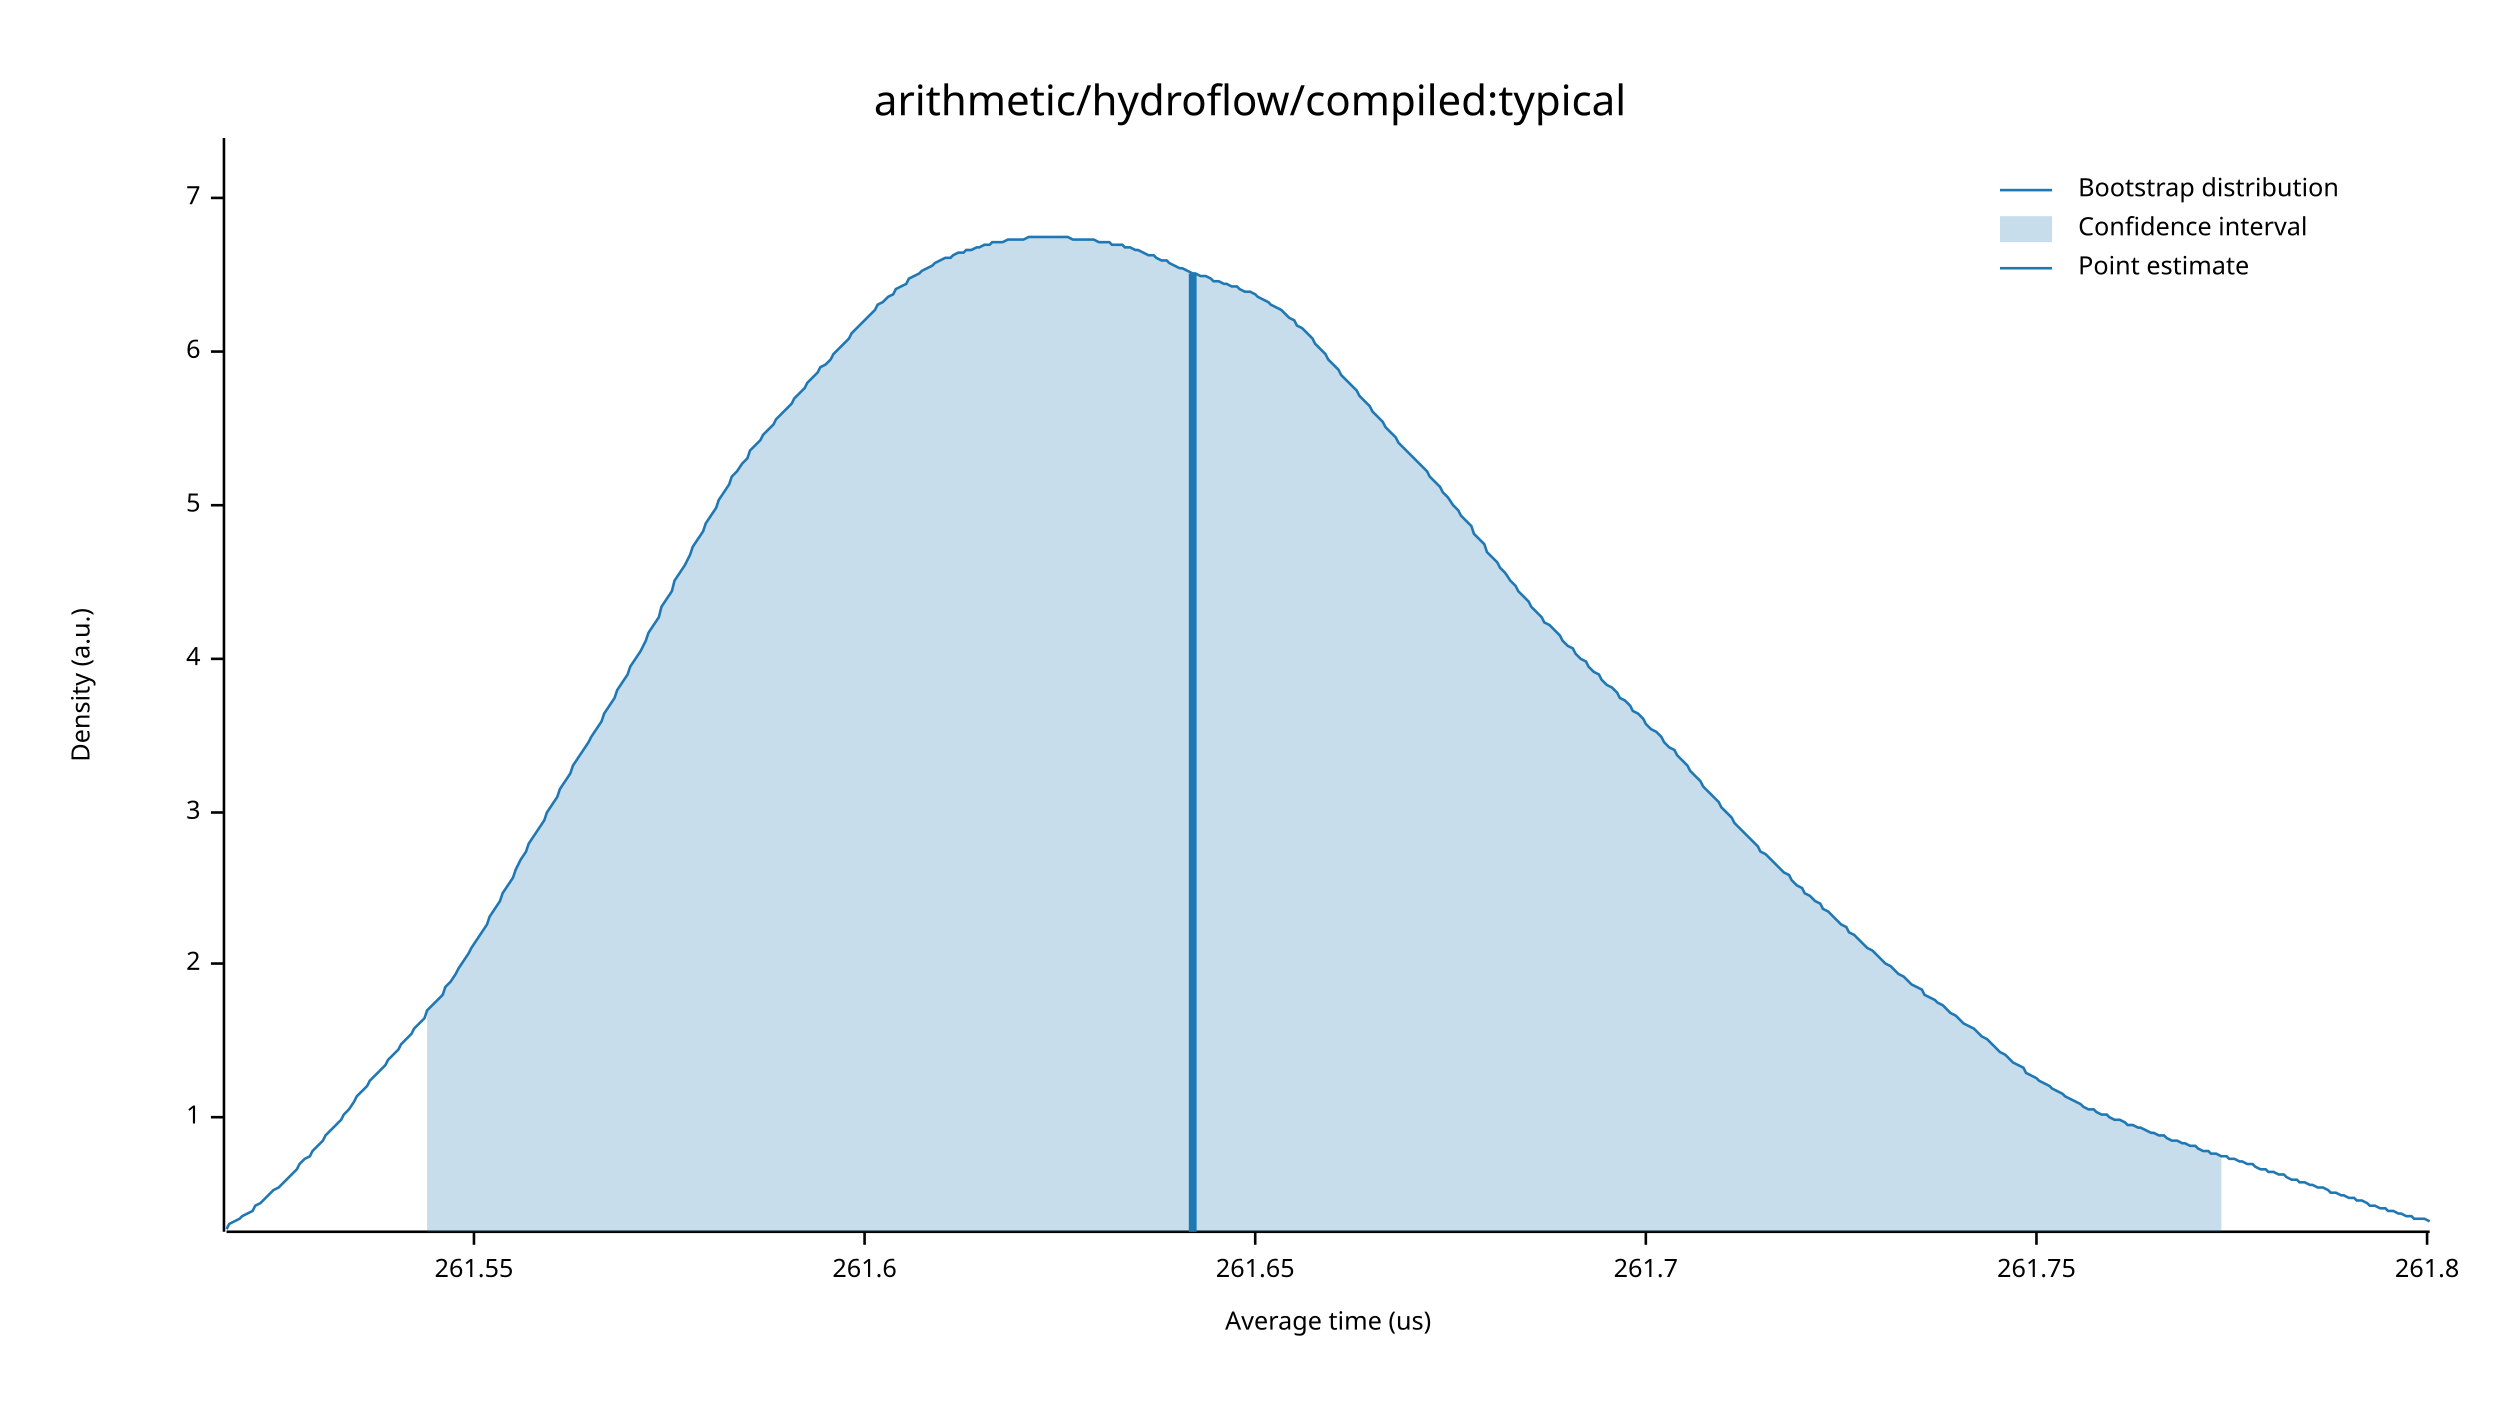
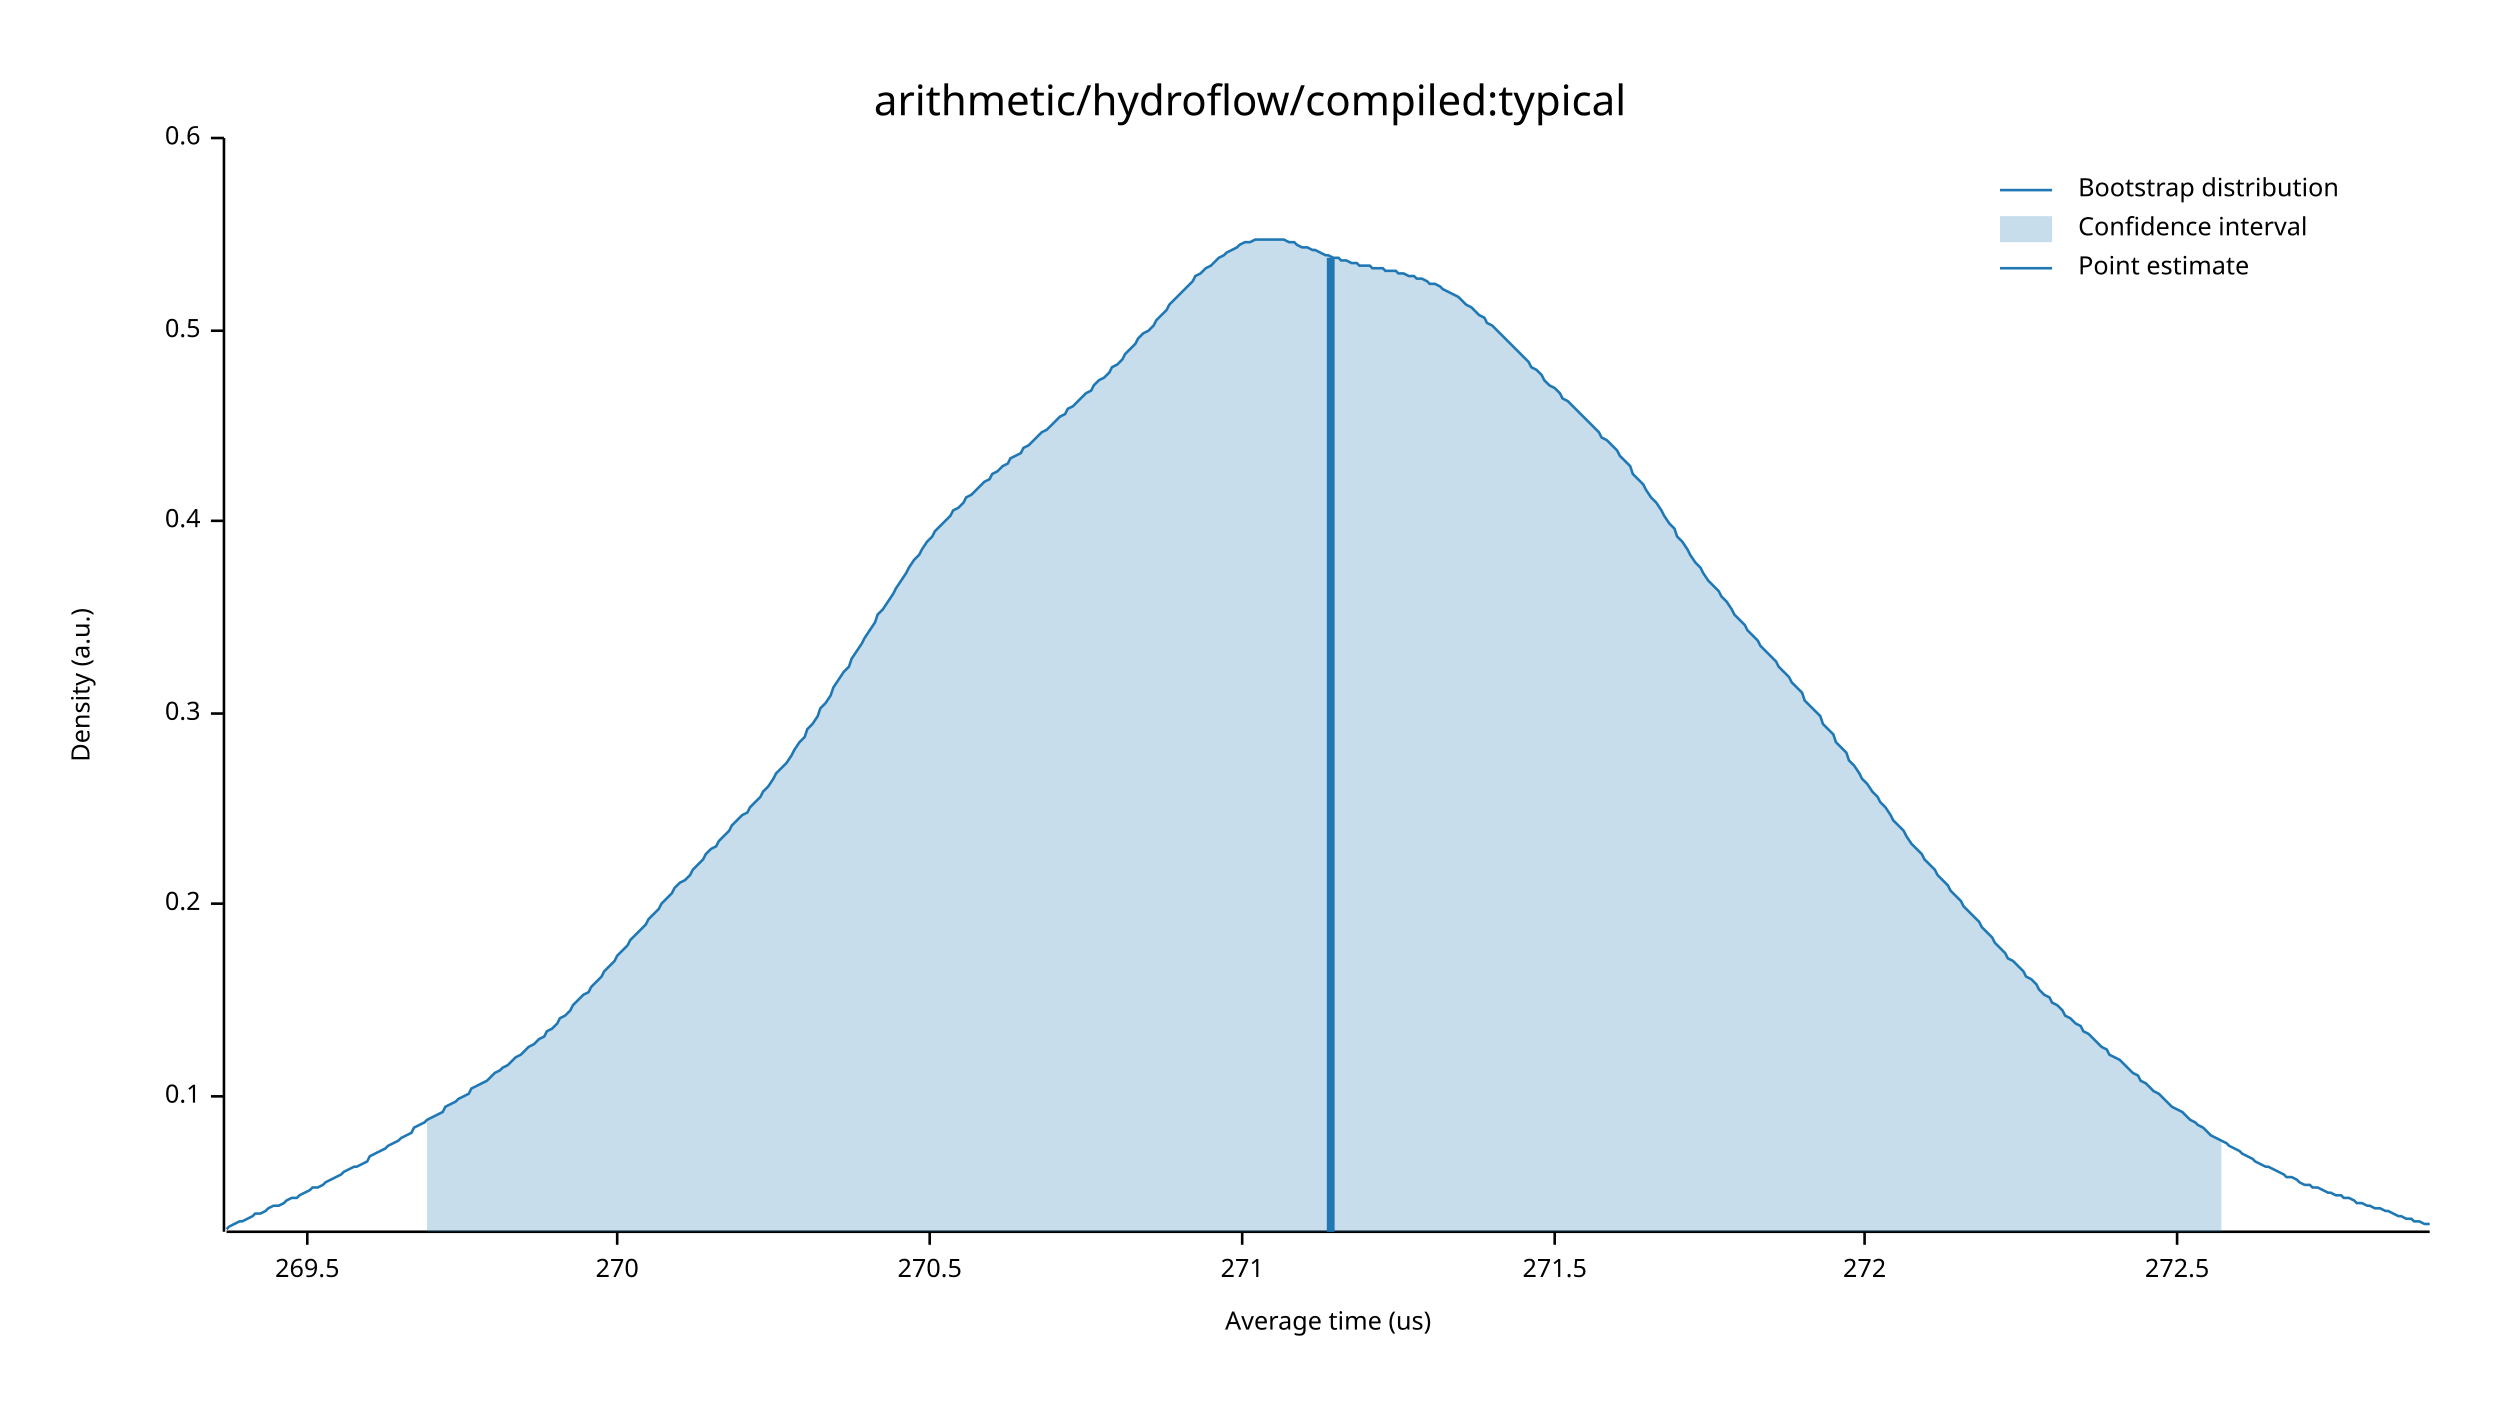
<svg xmlns="http://www.w3.org/2000/svg" width="960" height="540" viewBox="0 0 960 540">
  <text x="480" y="32" dy="0.76em" text-anchor="middle" font-family="sans-serif" font-size="16.129" opacity="1" fill="#000000">
arithmetic/hydroflow/compiled:typical
</text>
  <text x="27" y="263" dy="0.76em" text-anchor="middle" font-family="sans-serif" font-size="9.677" opacity="1" fill="#000000" transform="rotate(270, 27, 263)">
Density (a.u.)
</text>
  <text x="510" y="513" dy="-0.5ex" text-anchor="middle" font-family="sans-serif" font-size="9.677" opacity="1" fill="#000000">
Average time (us)
</text>
  <polyline fill="none" opacity="1" stroke="#000000" stroke-width="1" points="86,53 86,473 " />
-   <text x="77" y="429" dy="0.5ex" text-anchor="end" font-family="sans-serif" font-size="9.677" opacity="1" fill="#000000">
- 1
+   <text x="77" y="421" dy="0.5ex" text-anchor="end" font-family="sans-serif" font-size="9.677" opacity="1" fill="#000000">
+ 0.1
</text>
-   <polyline fill="none" opacity="1" stroke="#000000" stroke-width="1" points="81,429 86,429 " />
-   <text x="77" y="370" dy="0.5ex" text-anchor="end" font-family="sans-serif" font-size="9.677" opacity="1" fill="#000000">
- 2
+   <polyline fill="none" opacity="1" stroke="#000000" stroke-width="1" points="81,421 86,421 " />
+   <text x="77" y="347" dy="0.5ex" text-anchor="end" font-family="sans-serif" font-size="9.677" opacity="1" fill="#000000">
+ 0.2
</text>
-   <polyline fill="none" opacity="1" stroke="#000000" stroke-width="1" points="81,370 86,370 " />
-   <text x="77" y="312" dy="0.5ex" text-anchor="end" font-family="sans-serif" font-size="9.677" opacity="1" fill="#000000">
- 3
+   <polyline fill="none" opacity="1" stroke="#000000" stroke-width="1" points="81,347 86,347 " />
+   <text x="77" y="274" dy="0.5ex" text-anchor="end" font-family="sans-serif" font-size="9.677" opacity="1" fill="#000000">
+ 0.3
</text>
-   <polyline fill="none" opacity="1" stroke="#000000" stroke-width="1" points="81,312 86,312 " />
-   <text x="77" y="253" dy="0.5ex" text-anchor="end" font-family="sans-serif" font-size="9.677" opacity="1" fill="#000000">
- 4
+   <polyline fill="none" opacity="1" stroke="#000000" stroke-width="1" points="81,274 86,274 " />
+   <text x="77" y="200" dy="0.5ex" text-anchor="end" font-family="sans-serif" font-size="9.677" opacity="1" fill="#000000">
+ 0.4
</text>
-   <polyline fill="none" opacity="1" stroke="#000000" stroke-width="1" points="81,253 86,253 " />
-   <text x="77" y="194" dy="0.5ex" text-anchor="end" font-family="sans-serif" font-size="9.677" opacity="1" fill="#000000">
- 5
+   <polyline fill="none" opacity="1" stroke="#000000" stroke-width="1" points="81,200 86,200 " />
+   <text x="77" y="127" dy="0.5ex" text-anchor="end" font-family="sans-serif" font-size="9.677" opacity="1" fill="#000000">
+ 0.5
</text>
-   <polyline fill="none" opacity="1" stroke="#000000" stroke-width="1" points="81,194 86,194 " />
-   <text x="77" y="135" dy="0.5ex" text-anchor="end" font-family="sans-serif" font-size="9.677" opacity="1" fill="#000000">
- 6
+   <polyline fill="none" opacity="1" stroke="#000000" stroke-width="1" points="81,127 86,127 " />
+   <text x="77" y="53" dy="0.5ex" text-anchor="end" font-family="sans-serif" font-size="9.677" opacity="1" fill="#000000">
+ 0.6
</text>
-   <polyline fill="none" opacity="1" stroke="#000000" stroke-width="1" points="81,135 86,135 " />
-   <text x="77" y="76" dy="0.5ex" text-anchor="end" font-family="sans-serif" font-size="9.677" opacity="1" fill="#000000">
- 7
+   <polyline fill="none" opacity="1" stroke="#000000" stroke-width="1" points="81,53 86,53 " />
+   <polyline fill="none" opacity="1" stroke="#000000" stroke-width="1" points="87,473 933,473 " />
+   <text x="118" y="483" dy="0.76em" text-anchor="middle" font-family="sans-serif" font-size="9.677" opacity="1" fill="#000000">
+ 269.5
</text>
-   <polyline fill="none" opacity="1" stroke="#000000" stroke-width="1" points="81,76 86,76 " />
-   <polyline fill="none" opacity="1" stroke="#000000" stroke-width="1" points="87,473 933,473 " />
-   <text x="182" y="483" dy="0.76em" text-anchor="middle" font-family="sans-serif" font-size="9.677" opacity="1" fill="#000000">
- 261.55
+   <polyline fill="none" opacity="1" stroke="#000000" stroke-width="1" points="118,473 118,478 " />
+   <text x="237" y="483" dy="0.76em" text-anchor="middle" font-family="sans-serif" font-size="9.677" opacity="1" fill="#000000">
+ 270
</text>
-   <polyline fill="none" opacity="1" stroke="#000000" stroke-width="1" points="182,473 182,478 " />
-   <text x="332" y="483" dy="0.76em" text-anchor="middle" font-family="sans-serif" font-size="9.677" opacity="1" fill="#000000">
- 261.6
+   <polyline fill="none" opacity="1" stroke="#000000" stroke-width="1" points="237,473 237,478 " />
+   <text x="357" y="483" dy="0.76em" text-anchor="middle" font-family="sans-serif" font-size="9.677" opacity="1" fill="#000000">
+ 270.5
</text>
-   <polyline fill="none" opacity="1" stroke="#000000" stroke-width="1" points="332,473 332,478 " />
-   <text x="482" y="483" dy="0.76em" text-anchor="middle" font-family="sans-serif" font-size="9.677" opacity="1" fill="#000000">
- 261.65
+   <polyline fill="none" opacity="1" stroke="#000000" stroke-width="1" points="357,473 357,478 " />
+   <text x="477" y="483" dy="0.76em" text-anchor="middle" font-family="sans-serif" font-size="9.677" opacity="1" fill="#000000">
+ 271
</text>
-   <polyline fill="none" opacity="1" stroke="#000000" stroke-width="1" points="482,473 482,478 " />
-   <text x="632" y="483" dy="0.76em" text-anchor="middle" font-family="sans-serif" font-size="9.677" opacity="1" fill="#000000">
- 261.7
+   <polyline fill="none" opacity="1" stroke="#000000" stroke-width="1" points="477,473 477,478 " />
+   <text x="597" y="483" dy="0.76em" text-anchor="middle" font-family="sans-serif" font-size="9.677" opacity="1" fill="#000000">
+ 271.5
</text>
-   <polyline fill="none" opacity="1" stroke="#000000" stroke-width="1" points="632,473 632,478 " />
-   <text x="782" y="483" dy="0.76em" text-anchor="middle" font-family="sans-serif" font-size="9.677" opacity="1" fill="#000000">
- 261.75
+   <polyline fill="none" opacity="1" stroke="#000000" stroke-width="1" points="597,473 597,478 " />
+   <text x="716" y="483" dy="0.76em" text-anchor="middle" font-family="sans-serif" font-size="9.677" opacity="1" fill="#000000">
+ 272
</text>
-   <polyline fill="none" opacity="1" stroke="#000000" stroke-width="1" points="782,473 782,478 " />
-   <text x="932" y="483" dy="0.76em" text-anchor="middle" font-family="sans-serif" font-size="9.677" opacity="1" fill="#000000">
- 261.8
+   <polyline fill="none" opacity="1" stroke="#000000" stroke-width="1" points="716,473 716,478 " />
+   <text x="836" y="483" dy="0.76em" text-anchor="middle" font-family="sans-serif" font-size="9.677" opacity="1" fill="#000000">
+ 272.5
</text>
-   <polyline fill="none" opacity="1" stroke="#000000" stroke-width="1" points="932,473 932,478 " />
-   <polyline fill="none" opacity="1" stroke="#1F78B4" stroke-width="1" points="87,472 88,470 90,469 92,468 93,467 95,466 97,465 98,463 100,462 102,460 103,459 105,457 107,456 109,454 110,453 112,451 114,449 115,447 117,445 119,444 120,442 122,440 124,438 125,436 127,434 129,432 131,430 132,428 134,426 136,423 137,421 139,419 141,417 142,415 144,413 146,411 148,409 149,407 151,405 153,403 154,401 156,399 158,397 159,395 161,393 163,391 164,388 166,386 168,384 170,382 171,379 173,377 175,374 176,372 178,369 180,366 181,364 183,361 185,358 187,355 188,352 190,349 192,346 193,343 195,340 197,337 198,334 200,330 202,327 203,324 205,321 207,318 209,315 210,312 212,309 214,306 215,303 217,300 219,297 220,294 222,291 224,288 226,285 227,283 229,280 231,277 232,274 234,271 236,268 237,265 239,262 241,259 242,256 244,253 246,250 248,246 249,243 251,240 253,237 254,233 256,230 258,227 259,223 261,220 263,217 265,213 266,210 268,207 270,204 271,201 273,198 275,195 276,192 278,189 280,186 281,183 283,181 285,178 287,176 288,173 290,171 292,169 293,167 295,165 297,163 298,161 300,159 302,157 304,155 305,153 307,151 309,149 310,147 312,145 314,143 315,141 317,140 319,138 320,136 322,134 324,132 326,130 327,128 329,126 331,124 332,123 334,121 336,119 337,117 339,116 341,114 343,113 344,111 346,110 348,109 349,107 351,106 353,105 354,104 356,103 358,102 359,101 361,100 363,99 365,99 366,98 368,97 370,97 371,96 373,96 375,95 376,95 378,94 380,94 381,93 383,93 385,93 387,92 388,92 390,92 392,92 393,92 395,91 397,91 398,91 400,91 402,91 404,91 405,91 407,91 409,91 410,91 412,92 414,92 415,92 417,92 419,92 420,92 422,93 424,93 426,93 427,94 429,94 431,94 432,95 434,95 436,96 437,96 439,97 441,98 443,98 444,99 446,100 448,100 449,101 451,102 453,103 454,103 456,104 458,105 459,105 461,106 463,106 465,107 466,108 468,108 470,109 471,109 473,110 475,110 476,111 478,112 480,112 482,113 483,114 485,115 487,116 488,117 490,118 492,119 493,120 495,122 497,123 498,125 500,126 502,128 504,130 505,132 507,134 509,136 510,138 512,140 514,142 515,144 517,146 519,148 521,150 522,152 524,154 526,156 527,158 529,160 531,162 532,164 534,166 536,168 537,170 539,172 541,174 543,176 544,177 546,179 548,181 549,183 551,185 553,187 554,189 556,191 558,194 560,196 561,198 563,200 565,202 566,205 568,207 570,209 571,212 573,214 575,216 576,218 578,220 580,223 582,225 583,227 585,229 587,231 588,233 590,235 592,237 593,239 595,240 597,242 599,244 600,246 602,248 604,249 605,251 607,253 609,254 610,256 612,258 614,259 615,261 617,263 619,264 621,266 622,268 624,269 626,271 627,273 629,274 631,276 632,278 634,280 636,281 638,283 639,285 641,287 643,288 644,290 646,292 648,294 649,296 651,298 653,300 654,302 656,304 658,306 660,308 661,310 663,312 665,314 666,316 668,318 670,320 671,321 673,323 675,325 676,327 678,328 680,330 682,332 683,333 685,335 687,336 688,338 690,340 692,341 693,343 695,344 697,346 699,347 700,349 702,350 704,352 705,353 707,355 709,356 710,358 712,359 714,361 715,362 717,364 719,365 721,367 722,368 724,370 726,371 727,372 729,374 731,375 732,376 734,378 736,379 738,380 739,382 741,383 743,384 744,385 746,386 748,388 749,389 751,390 753,392 754,393 756,394 758,395 760,397 761,398 763,399 765,401 766,402 768,404 770,405 771,406 773,408 775,409 777,410 778,412 780,413 782,414 783,415 785,416 787,417 788,418 790,419 792,420 793,421 795,422 797,423 799,424 800,425 802,426 804,426 805,427 807,428 809,428 810,429 812,430 814,430 816,431 817,432 819,432 821,433 822,433 824,434 826,435 827,435 829,436 831,436 832,437 834,438 836,438 838,439 839,439 841,440 843,440 844,441 846,442 848,442 849,443 851,443 853,444 855,444 856,445 858,445 860,446 861,446 863,447 865,447 866,448 868,449 870,449 871,450 873,450 875,451 877,451 878,452 880,453 882,453 883,454 885,454 887,455 888,455 890,456 892,456 894,457 895,458 897,458 899,459 900,459 902,460 904,460 905,461 907,461 909,462 910,463 912,463 914,464 916,464 917,465 919,465 921,466 922,466 924,467 926,467 927,468 929,468 931,468 933,469 " />
-   <polygon opacity="0.25" fill="#1F78B4" points="164,388 166,386 168,384 170,382 171,379 173,377 175,374 176,372 178,369 180,366 181,364 183,361 185,358 187,355 188,352 190,349 192,346 193,343 195,340 197,337 198,334 200,330 202,327 203,324 205,321 207,318 209,315 210,312 212,309 214,306 215,303 217,300 219,297 220,294 222,291 224,288 226,285 227,283 229,280 231,277 232,274 234,271 236,268 237,265 239,262 241,259 242,256 244,253 246,250 248,246 249,243 251,240 253,237 254,233 256,230 258,227 259,223 261,220 263,217 265,213 266,210 268,207 270,204 271,201 273,198 275,195 276,192 278,189 280,186 281,183 283,181 285,178 287,176 288,173 290,171 292,169 293,167 295,165 297,163 298,161 300,159 302,157 304,155 305,153 307,151 309,149 310,147 312,145 314,143 315,141 317,140 319,138 320,136 322,134 324,132 326,130 327,128 329,126 331,124 332,123 334,121 336,119 337,117 339,116 341,114 343,113 344,111 346,110 348,109 349,107 351,106 353,105 354,104 356,103 358,102 359,101 361,100 363,99 365,99 366,98 368,97 370,97 371,96 373,96 375,95 376,95 378,94 380,94 381,93 383,93 385,93 387,92 388,92 390,92 392,92 393,92 395,91 397,91 398,91 400,91 402,91 404,91 405,91 407,91 409,91 410,91 412,92 414,92 415,92 417,92 419,92 420,92 422,93 424,93 426,93 427,94 429,94 431,94 432,95 434,95 436,96 437,96 439,97 441,98 443,98 444,99 446,100 448,100 449,101 451,102 453,103 454,103 456,104 458,105 459,105 461,106 463,106 465,107 466,108 468,108 470,109 471,109 473,110 475,110 476,111 478,112 480,112 482,113 483,114 485,115 487,116 488,117 490,118 492,119 493,120 495,122 497,123 498,125 500,126 502,128 504,130 505,132 507,134 509,136 510,138 512,140 514,142 515,144 517,146 519,148 521,150 522,152 524,154 526,156 527,158 529,160 531,162 532,164 534,166 536,168 537,170 539,172 541,174 543,176 544,177 546,179 548,181 549,183 551,185 553,187 554,189 556,191 558,194 560,196 561,198 563,200 565,202 566,205 568,207 570,209 571,212 573,214 575,216 576,218 578,220 580,223 582,225 583,227 585,229 587,231 588,233 590,235 592,237 593,239 595,240 597,242 599,244 600,246 602,248 604,249 605,251 607,253 609,254 610,256 612,258 614,259 615,261 617,263 619,264 621,266 622,268 624,269 626,271 627,273 629,274 631,276 632,278 634,280 636,281 638,283 639,285 641,287 643,288 644,290 646,292 648,294 649,296 651,298 653,300 654,302 656,304 658,306 660,308 661,310 663,312 665,314 666,316 668,318 670,320 671,321 673,323 675,325 676,327 678,328 680,330 682,332 683,333 685,335 687,336 688,338 690,340 692,341 693,343 695,344 697,346 699,347 700,349 702,350 704,352 705,353 707,355 709,356 710,358 712,359 714,361 715,362 717,364 719,365 721,367 722,368 724,370 726,371 727,372 729,374 731,375 732,376 734,378 736,379 738,380 739,382 741,383 743,384 744,385 746,386 748,388 749,389 751,390 753,392 754,393 756,394 758,395 760,397 761,398 763,399 765,401 766,402 768,404 770,405 771,406 773,408 775,409 777,410 778,412 780,413 782,414 783,415 785,416 787,417 788,418 790,419 792,420 793,421 795,422 797,423 799,424 800,425 802,426 804,426 805,427 807,428 809,428 810,429 812,430 814,430 816,431 817,432 819,432 821,433 822,433 824,434 826,435 827,435 829,436 831,436 832,437 834,438 836,438 838,439 839,439 841,440 843,440 844,441 846,442 848,442 849,443 851,443 853,444 853,473 164,473 " />
-   <polyline fill="none" opacity="1" stroke="#1F78B4" stroke-width="3" points="458,473 458,105 " />
+   <polyline fill="none" opacity="1" stroke="#000000" stroke-width="1" points="836,473 836,478 " />
+   <polyline fill="none" opacity="1" stroke="#1F78B4" stroke-width="1" points="87,472 88,471 90,470 92,469 93,469 95,468 97,467 98,466 100,466 102,465 103,464 105,463 107,463 109,462 110,461 112,460 114,460 115,459 117,458 119,457 120,456 122,456 124,455 125,454 127,453 129,452 131,451 132,450 134,449 136,448 137,448 139,447 141,446 142,444 144,443 146,442 148,441 149,440 151,439 153,438 154,437 156,436 158,435 159,433 161,432 163,431 164,430 166,429 168,428 170,427 171,425 173,424 175,423 176,422 178,421 180,420 181,418 183,417 185,416 187,415 188,414 190,412 192,411 193,410 195,409 197,407 198,406 200,405 202,403 203,402 205,401 207,399 209,398 210,396 212,395 214,393 215,391 217,390 219,388 220,386 222,384 224,382 226,381 227,379 229,377 231,375 232,373 234,371 236,369 237,367 239,365 241,363 242,361 244,359 246,357 248,355 249,353 251,351 253,349 254,347 256,345 258,343 259,341 261,339 263,338 265,336 266,334 268,332 270,330 271,328 273,326 275,325 276,323 278,321 280,319 281,317 283,315 285,313 287,312 288,310 290,308 292,306 293,304 295,302 297,299 298,297 300,295 302,293 304,290 305,288 307,285 309,283 310,280 312,278 314,275 315,272 317,270 319,267 320,264 322,261 324,258 326,256 327,253 329,250 331,247 332,245 334,242 336,239 337,236 339,234 341,231 343,228 344,226 346,223 348,220 349,218 351,215 353,213 354,211 356,208 358,206 359,204 361,202 363,200 365,198 366,196 368,195 370,193 371,191 373,190 375,188 376,187 378,185 380,184 381,182 383,181 385,179 387,178 388,176 390,175 392,174 393,172 395,171 397,169 398,168 400,166 402,165 404,163 405,162 407,160 409,159 410,157 412,156 414,154 415,153 417,151 419,150 420,148 422,146 424,145 426,143 427,141 429,140 431,138 432,136 434,134 436,132 437,130 439,128 441,127 443,125 444,123 446,121 448,119 449,117 451,115 453,113 454,112 456,110 458,108 459,106 461,105 463,103 465,102 466,101 468,99 470,98 471,97 473,96 475,95 476,94 478,93 480,93 482,92 483,92 485,92 487,92 488,92 490,92 492,92 493,92 495,93 497,93 498,94 500,95 502,95 504,96 505,96 507,97 509,98 510,98 512,99 514,99 515,100 517,100 519,101 521,101 522,102 524,102 526,102 527,103 529,103 531,103 532,104 534,104 536,104 537,105 539,105 541,106 543,106 544,107 546,107 548,108 549,109 551,109 553,110 554,111 556,112 558,113 560,114 561,115 563,117 565,118 566,119 568,121 570,122 571,124 573,125 575,127 576,128 578,130 580,132 582,134 583,135 585,137 587,139 588,141 590,142 592,144 593,146 595,148 597,149 599,151 600,153 602,154 604,156 605,157 607,159 609,161 610,162 612,164 614,166 615,168 617,169 619,171 621,173 622,175 624,177 626,179 627,182 629,184 631,186 632,188 634,191 636,193 638,196 639,198 641,201 643,203 644,206 646,208 648,211 649,213 651,216 653,218 654,220 656,223 658,225 660,227 661,229 663,231 665,234 666,236 668,238 670,240 671,242 673,244 675,246 676,248 678,250 680,252 682,254 683,256 685,258 687,260 688,262 690,264 692,266 693,269 695,271 697,273 699,275 700,278 702,280 704,282 705,285 707,287 709,289 710,292 712,294 714,297 715,299 717,301 719,304 721,306 722,308 724,310 726,313 727,315 729,317 731,319 732,321 734,324 736,326 738,328 739,330 741,332 743,334 744,336 746,338 748,340 749,342 751,344 753,346 754,348 756,350 758,352 760,354 761,356 763,358 765,360 766,362 768,364 770,366 771,368 773,369 775,371 777,373 778,375 780,376 782,378 783,380 785,382 787,383 788,385 790,386 792,388 793,390 795,391 797,393 799,394 800,396 802,397 804,399 805,400 807,402 809,403 810,405 812,406 814,407 816,409 817,410 819,412 821,413 822,415 824,416 826,418 827,419 829,420 831,422 832,423 834,425 836,426 838,427 839,428 841,430 843,431 844,432 846,433 848,435 849,436 851,437 853,438 855,439 856,440 858,441 860,442 861,443 863,444 865,445 866,446 868,447 870,448 871,448 873,449 875,450 877,451 878,452 880,452 882,453 883,454 885,455 887,455 888,456 890,456 892,457 894,458 895,458 897,459 899,459 900,460 902,460 904,461 905,462 907,462 909,463 910,463 912,464 914,464 916,465 917,465 919,466 921,467 922,467 924,468 926,468 927,469 929,469 931,470 933,470 " />
+   <polygon opacity="0.25" fill="#1F78B4" points="164,430 166,429 168,428 170,427 171,425 173,424 175,423 176,422 178,421 180,420 181,418 183,417 185,416 187,415 188,414 190,412 192,411 193,410 195,409 197,407 198,406 200,405 202,403 203,402 205,401 207,399 209,398 210,396 212,395 214,393 215,391 217,390 219,388 220,386 222,384 224,382 226,381 227,379 229,377 231,375 232,373 234,371 236,369 237,367 239,365 241,363 242,361 244,359 246,357 248,355 249,353 251,351 253,349 254,347 256,345 258,343 259,341 261,339 263,338 265,336 266,334 268,332 270,330 271,328 273,326 275,325 276,323 278,321 280,319 281,317 283,315 285,313 287,312 288,310 290,308 292,306 293,304 295,302 297,299 298,297 300,295 302,293 304,290 305,288 307,285 309,283 310,280 312,278 314,275 315,272 317,270 319,267 320,264 322,261 324,258 326,256 327,253 329,250 331,247 332,245 334,242 336,239 337,236 339,234 341,231 343,228 344,226 346,223 348,220 349,218 351,215 353,213 354,211 356,208 358,206 359,204 361,202 363,200 365,198 366,196 368,195 370,193 371,191 373,190 375,188 376,187 378,185 380,184 381,182 383,181 385,179 387,178 388,176 390,175 392,174 393,172 395,171 397,169 398,168 400,166 402,165 404,163 405,162 407,160 409,159 410,157 412,156 414,154 415,153 417,151 419,150 420,148 422,146 424,145 426,143 427,141 429,140 431,138 432,136 434,134 436,132 437,130 439,128 441,127 443,125 444,123 446,121 448,119 449,117 451,115 453,113 454,112 456,110 458,108 459,106 461,105 463,103 465,102 466,101 468,99 470,98 471,97 473,96 475,95 476,94 478,93 480,93 482,92 483,92 485,92 487,92 488,92 490,92 492,92 493,92 495,93 497,93 498,94 500,95 502,95 504,96 505,96 507,97 509,98 510,98 512,99 514,99 515,100 517,100 519,101 521,101 522,102 524,102 526,102 527,103 529,103 531,103 532,104 534,104 536,104 537,105 539,105 541,106 543,106 544,107 546,107 548,108 549,109 551,109 553,110 554,111 556,112 558,113 560,114 561,115 563,117 565,118 566,119 568,121 570,122 571,124 573,125 575,127 576,128 578,130 580,132 582,134 583,135 585,137 587,139 588,141 590,142 592,144 593,146 595,148 597,149 599,151 600,153 602,154 604,156 605,157 607,159 609,161 610,162 612,164 614,166 615,168 617,169 619,171 621,173 622,175 624,177 626,179 627,182 629,184 631,186 632,188 634,191 636,193 638,196 639,198 641,201 643,203 644,206 646,208 648,211 649,213 651,216 653,218 654,220 656,223 658,225 660,227 661,229 663,231 665,234 666,236 668,238 670,240 671,242 673,244 675,246 676,248 678,250 680,252 682,254 683,256 685,258 687,260 688,262 690,264 692,266 693,269 695,271 697,273 699,275 700,278 702,280 704,282 705,285 707,287 709,289 710,292 712,294 714,297 715,299 717,301 719,304 721,306 722,308 724,310 726,313 727,315 729,317 731,319 732,321 734,324 736,326 738,328 739,330 741,332 743,334 744,336 746,338 748,340 749,342 751,344 753,346 754,348 756,350 758,352 760,354 761,356 763,358 765,360 766,362 768,364 770,366 771,368 773,369 775,371 777,373 778,375 780,376 782,378 783,380 785,382 787,383 788,385 790,386 792,388 793,390 795,391 797,393 799,394 800,396 802,397 804,399 805,400 807,402 809,403 810,405 812,406 814,407 816,409 817,410 819,412 821,413 822,415 824,416 826,418 827,419 829,420 831,422 832,423 834,425 836,426 838,427 839,428 841,430 843,431 844,432 846,433 848,435 849,436 851,437 853,438 853,473 164,473 " />
+   <polyline fill="none" opacity="1" stroke="#1F78B4" stroke-width="3" points="511,473 511,99 " />
  <text x="798" y="68" dy="0.76em" text-anchor="start" font-family="sans-serif" font-size="9.677" opacity="1" fill="#000000">
Bootstrap distribution
</text>
  <text x="798" y="83" dy="0.76em" text-anchor="start" font-family="sans-serif" font-size="9.677" opacity="1" fill="#000000">
Confidence interval
</text>
  <text x="798" y="98" dy="0.76em" text-anchor="start" font-family="sans-serif" font-size="9.677" opacity="1" fill="#000000">
Point estimate
</text>
  <polyline fill="none" opacity="1" stroke="#1F78B4" stroke-width="1" points="768,73 788,73 " />
  <rect x="768" y="83" width="20" height="10" opacity="0.25" fill="#1F78B4" stroke="none" />
  <polyline fill="none" opacity="1" stroke="#1F78B4" stroke-width="1" points="768,103 788,103 " />
</svg>
